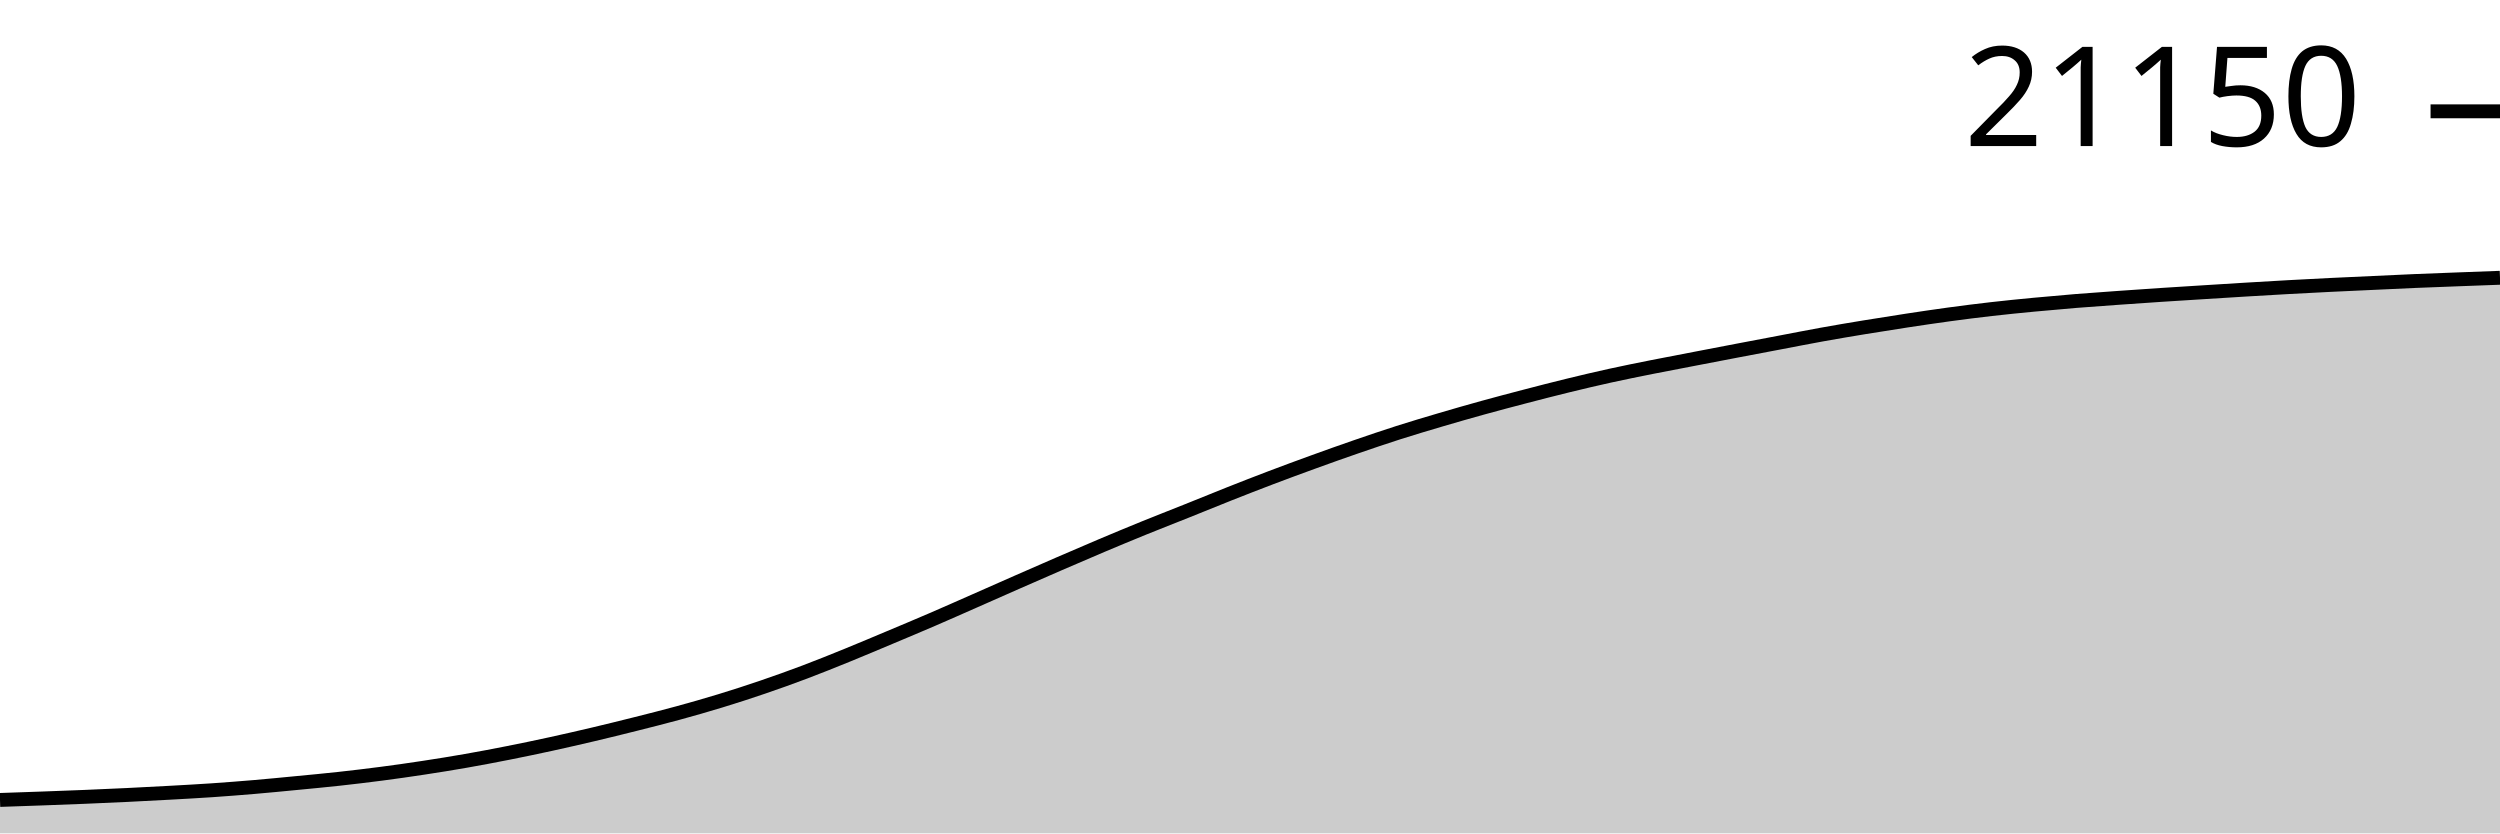
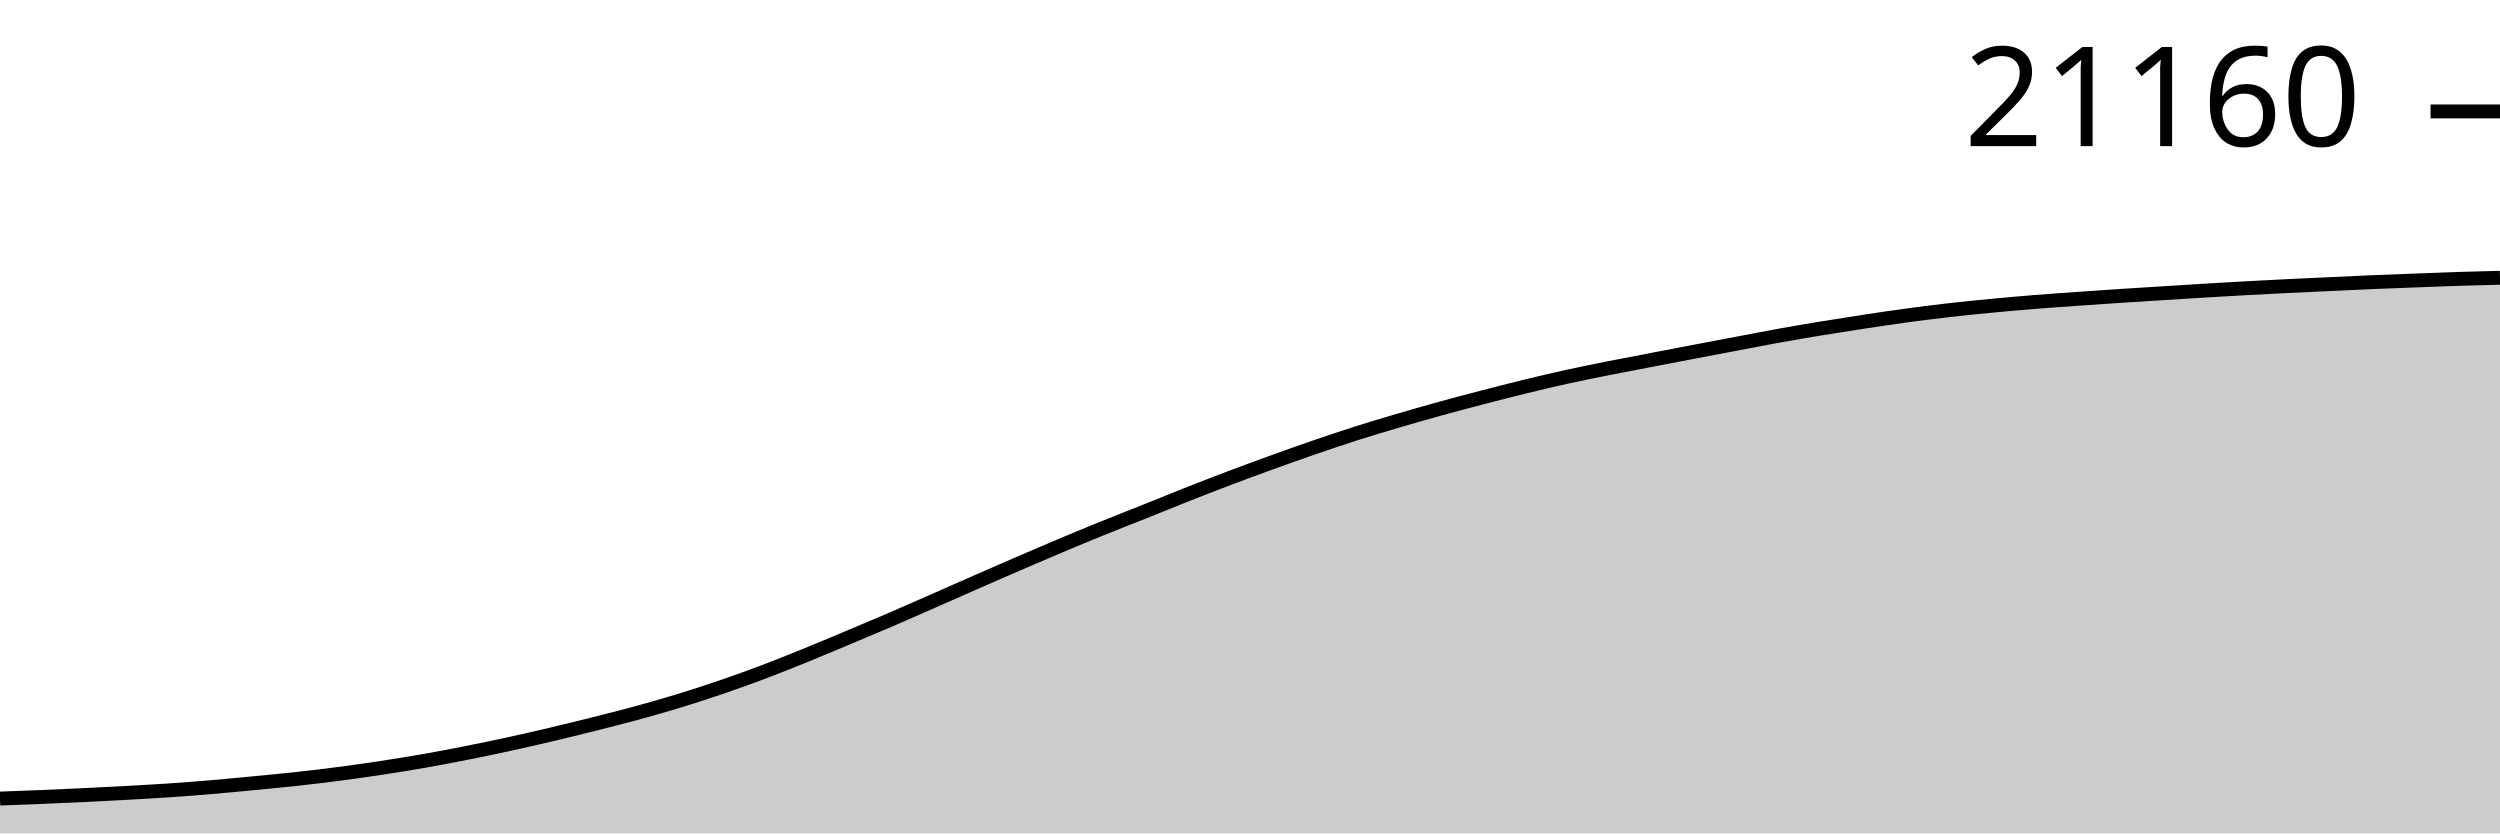
<svg xmlns="http://www.w3.org/2000/svg" viewBox="0 0 180 60">
  <g transform="translate(0,20)">
-     <path class="area" fill="rgba(0, 0, 0, 0.2)" d="M0,37.596C1.017,37.562,2.034,37.527,3.051,37.49C4.068,37.453,5.085,37.416,6.102,37.374C7.119,37.332,8.136,37.287,9.153,37.238C10.169,37.188,11.186,37.136,12.203,37.079C13.22,37.023,14.237,36.968,15.254,36.899C16.271,36.829,17.288,36.75,18.305,36.664C19.322,36.577,20.339,36.477,21.356,36.379C22.373,36.281,23.39,36.187,24.407,36.075C25.424,35.963,26.441,35.842,27.458,35.709C28.475,35.576,29.492,35.431,30.508,35.276C31.525,35.121,32.542,34.958,33.559,34.779C34.576,34.601,35.593,34.407,36.61,34.206C37.627,34.004,38.644,33.792,39.661,33.57C40.678,33.348,41.695,33.115,42.712,32.875C43.729,32.635,44.746,32.384,45.763,32.128C46.78,31.872,47.797,31.617,48.814,31.339C49.831,31.061,50.847,30.772,51.864,30.461C52.881,30.15,53.898,29.822,54.915,29.474C55.932,29.127,56.949,28.763,57.966,28.379C58.983,27.995,60,27.583,61.017,27.17C62.034,26.756,63.051,26.325,64.068,25.898C65.085,25.471,66.102,25.046,67.119,24.607C68.136,24.169,69.153,23.717,70.169,23.269C71.186,22.822,72.203,22.368,73.22,21.922C74.237,21.475,75.254,21.029,76.271,20.589C77.288,20.148,78.305,19.709,79.322,19.28C80.339,18.851,81.356,18.428,82.373,18.014C83.39,17.601,84.407,17.207,85.424,16.8C86.441,16.393,87.458,15.973,88.475,15.571C89.492,15.168,90.508,14.772,91.525,14.386C92.542,14,93.559,13.625,94.576,13.256C95.593,12.887,96.61,12.523,97.627,12.173C98.644,11.822,99.661,11.476,100.678,11.151C101.695,10.826,102.712,10.524,103.729,10.224C104.746,9.924,105.763,9.632,106.78,9.351C107.797,9.07,108.814,8.802,109.831,8.537C110.847,8.272,111.864,8.009,112.881,7.761C113.898,7.512,114.915,7.272,115.932,7.048C116.949,6.825,117.966,6.621,118.983,6.418C120,6.215,121.017,6.025,122.034,5.829C123.051,5.633,124.068,5.437,125.085,5.243C126.102,5.049,127.119,4.857,128.136,4.664C129.153,4.471,130.169,4.269,131.186,4.086C132.203,3.902,133.22,3.731,134.237,3.564C135.254,3.396,136.271,3.236,137.288,3.081C138.305,2.927,139.322,2.774,140.339,2.636C141.356,2.498,142.373,2.369,143.39,2.253C144.407,2.137,145.424,2.036,146.441,1.939C147.458,1.842,148.475,1.752,149.492,1.669C150.508,1.587,151.525,1.517,152.542,1.444C153.559,1.372,154.576,1.301,155.593,1.234C156.61,1.167,157.627,1.105,158.644,1.041C159.661,0.977,160.678,0.912,161.695,0.851C162.712,0.789,163.729,0.729,164.746,0.673C165.763,0.617,166.78,0.564,167.797,0.514C168.814,0.465,169.831,0.42,170.847,0.373C171.864,0.326,172.881,0.276,173.898,0.232C174.915,0.189,175.932,0.153,176.949,0.114C177.966,0.075,178.983,0.038,180,0L180,40C178.983,40,177.966,40,176.949,40C175.932,40,174.915,40,173.898,40C172.881,40,171.864,40,170.847,40C169.831,40,168.814,40,167.797,40C166.78,40,165.763,40,164.746,40C163.729,40,162.712,40,161.695,40C160.678,40,159.661,40,158.644,40C157.627,40,156.61,40,155.593,40C154.576,40,153.559,40,152.542,40C151.525,40,150.508,40,149.492,40C148.475,40,147.458,40,146.441,40C145.424,40,144.407,40,143.39,40C142.373,40,141.356,40,140.339,40C139.322,40,138.305,40,137.288,40C136.271,40,135.254,40,134.237,40C133.22,40,132.203,40,131.186,40C130.169,40,129.153,40,128.136,40C127.119,40,126.102,40,125.085,40C124.068,40,123.051,40,122.034,40C121.017,40,120,40,118.983,40C117.966,40,116.949,40,115.932,40C114.915,40,113.898,40,112.881,40C111.864,40,110.847,40,109.831,40C108.814,40,107.797,40,106.78,40C105.763,40,104.746,40,103.729,40C102.712,40,101.695,40,100.678,40C99.661,40,98.644,40,97.627,40C96.61,40,95.593,40,94.576,40C93.559,40,92.542,40,91.525,40C90.508,40,89.492,40,88.475,40C87.458,40,86.441,40,85.424,40C84.407,40,83.39,40,82.373,40C81.356,40,80.339,40,79.322,40C78.305,40,77.288,40,76.271,40C75.254,40,74.237,40,73.22,40C72.203,40,71.186,40,70.169,40C69.153,40,68.136,40,67.119,40C66.102,40,65.085,40,64.068,40C63.051,40,62.034,40,61.017,40C60,40,58.983,40,57.966,40C56.949,40,55.932,40,54.915,40C53.898,40,52.881,40,51.864,40C50.847,40,49.831,40,48.814,40C47.797,40,46.78,40,45.763,40C44.746,40,43.729,40,42.712,40C41.695,40,40.678,40,39.661,40C38.644,40,37.627,40,36.61,40C35.593,40,34.576,40,33.559,40C32.542,40,31.525,40,30.508,40C29.492,40,28.475,40,27.458,40C26.441,40,25.424,40,24.407,40C23.39,40,22.373,40,21.356,40C20.339,40,19.322,40,18.305,40C17.288,40,16.271,40,15.254,40C14.237,40,13.22,40,12.203,40C11.186,40,10.169,40,9.153,40C8.136,40,7.119,40,6.102,40C5.085,40,4.068,40,3.051,40C2.034,40,1.017,40,0,40Z" />
-     <path class="line" stroke="black" fill="none" d="M0,37.596C1.017,37.562,2.034,37.527,3.051,37.49C4.068,37.453,5.085,37.416,6.102,37.374C7.119,37.332,8.136,37.287,9.153,37.238C10.169,37.188,11.186,37.136,12.203,37.079C13.22,37.023,14.237,36.968,15.254,36.899C16.271,36.829,17.288,36.75,18.305,36.664C19.322,36.577,20.339,36.477,21.356,36.379C22.373,36.281,23.39,36.187,24.407,36.075C25.424,35.963,26.441,35.842,27.458,35.709C28.475,35.576,29.492,35.431,30.508,35.276C31.525,35.121,32.542,34.958,33.559,34.779C34.576,34.601,35.593,34.407,36.61,34.206C37.627,34.004,38.644,33.792,39.661,33.57C40.678,33.348,41.695,33.115,42.712,32.875C43.729,32.635,44.746,32.384,45.763,32.128C46.78,31.872,47.797,31.617,48.814,31.339C49.831,31.061,50.847,30.772,51.864,30.461C52.881,30.15,53.898,29.822,54.915,29.474C55.932,29.127,56.949,28.763,57.966,28.379C58.983,27.995,60,27.583,61.017,27.17C62.034,26.756,63.051,26.325,64.068,25.898C65.085,25.471,66.102,25.046,67.119,24.607C68.136,24.169,69.153,23.717,70.169,23.269C71.186,22.822,72.203,22.368,73.22,21.922C74.237,21.475,75.254,21.029,76.271,20.589C77.288,20.148,78.305,19.709,79.322,19.28C80.339,18.851,81.356,18.428,82.373,18.014C83.39,17.601,84.407,17.207,85.424,16.8C86.441,16.393,87.458,15.973,88.475,15.571C89.492,15.168,90.508,14.772,91.525,14.386C92.542,14,93.559,13.625,94.576,13.256C95.593,12.887,96.61,12.523,97.627,12.173C98.644,11.822,99.661,11.476,100.678,11.151C101.695,10.826,102.712,10.524,103.729,10.224C104.746,9.924,105.763,9.632,106.78,9.351C107.797,9.07,108.814,8.802,109.831,8.537C110.847,8.272,111.864,8.009,112.881,7.761C113.898,7.512,114.915,7.272,115.932,7.048C116.949,6.825,117.966,6.621,118.983,6.418C120,6.215,121.017,6.025,122.034,5.829C123.051,5.633,124.068,5.437,125.085,5.243C126.102,5.049,127.119,4.857,128.136,4.664C129.153,4.471,130.169,4.269,131.186,4.086C132.203,3.902,133.22,3.731,134.237,3.564C135.254,3.396,136.271,3.236,137.288,3.081C138.305,2.927,139.322,2.774,140.339,2.636C141.356,2.498,142.373,2.369,143.39,2.253C144.407,2.137,145.424,2.036,146.441,1.939C147.458,1.842,148.475,1.752,149.492,1.669C150.508,1.587,151.525,1.517,152.542,1.444C153.559,1.372,154.576,1.301,155.593,1.234C156.61,1.167,157.627,1.105,158.644,1.041C159.661,0.977,160.678,0.912,161.695,0.851C162.712,0.789,163.729,0.729,164.746,0.673C165.763,0.617,166.78,0.564,167.797,0.514C168.814,0.465,169.831,0.42,170.847,0.373C171.864,0.326,172.881,0.276,173.898,0.232C174.915,0.189,175.932,0.153,176.949,0.114C177.966,0.075,178.983,0.038,180,0" />
-     <path class="axis-ceiling" stroke-width="1" stroke="black" fill="none" d="M175,-11.985L180,-11.985" />
-     <text class="axis-ceiling-label" font-family="sans-serif" text-anchor="end" font-size="10px" x="170" y="-9.485">21150</text>
+     <path class="area" fill="rgba(0, 0, 0, 0.2)" d="M0,37.495C1.017,37.458,2.034,37.421,3.051,37.379C4.068,37.337,5.085,37.292,6.102,37.243C7.119,37.194,8.136,37.142,9.153,37.085C10.169,37.029,11.186,36.974,12.203,36.905C13.22,36.836,14.237,36.757,15.254,36.671C16.271,36.584,17.288,36.485,18.305,36.387C19.322,36.289,20.339,36.195,21.356,36.083C22.373,35.972,23.39,35.851,24.407,35.718C25.424,35.585,26.441,35.441,27.458,35.286C28.475,35.131,29.492,34.968,30.508,34.79C31.525,34.612,32.542,34.418,33.559,34.217C34.576,34.016,35.593,33.804,36.61,33.583C37.627,33.362,38.644,33.129,39.661,32.889C40.678,32.65,41.695,32.4,42.712,32.144C43.729,31.889,44.746,31.634,45.763,31.357C46.78,31.08,47.797,30.791,48.814,30.481C49.831,30.171,50.847,29.842,51.864,29.496C52.881,29.15,53.898,28.786,54.915,28.403C55.932,28.019,56.949,27.608,57.966,27.196C58.983,26.783,60,26.353,61.017,25.927C62.034,25.501,63.051,25.076,64.068,24.639C65.085,24.201,66.102,23.75,67.119,23.304C68.136,22.857,69.153,22.404,70.169,21.958C71.186,21.513,72.203,21.067,73.22,20.628C74.237,20.189,75.254,19.751,76.271,19.323C77.288,18.894,78.305,18.471,79.322,18.059C80.339,17.646,81.356,17.253,82.373,16.847C83.39,16.441,84.407,16.022,85.424,15.62C86.441,15.219,87.458,14.823,88.475,14.438C89.492,14.053,90.508,13.678,91.525,13.31C92.542,12.942,93.559,12.579,94.576,12.229C95.593,11.879,96.61,11.534,97.627,11.21C98.644,10.886,99.661,10.584,100.678,10.284C101.695,9.985,102.712,9.694,103.729,9.413C104.746,9.133,105.763,8.866,106.78,8.601C107.797,8.337,108.814,8.074,109.831,7.826C110.847,7.579,111.864,7.339,112.881,7.115C113.898,6.892,114.915,6.689,115.932,6.486C116.949,6.283,117.966,6.094,118.983,5.899C120,5.703,121.017,5.507,122.034,5.314C123.051,5.12,124.068,4.929,125.085,4.736C126.102,4.544,127.119,4.342,128.136,4.159C129.153,3.976,130.169,3.805,131.186,3.638C132.203,3.471,133.22,3.311,134.237,3.157C135.254,3.002,136.271,2.85,137.288,2.712C138.305,2.575,139.322,2.446,140.339,2.33C141.356,2.214,142.373,2.113,143.39,2.016C144.407,1.919,145.424,1.83,146.441,1.747C147.458,1.665,148.475,1.595,149.492,1.523C150.508,1.45,151.525,1.38,152.542,1.313C153.559,1.246,154.576,1.184,155.593,1.121C156.61,1.057,157.627,0.992,158.644,0.93C159.661,0.869,160.678,0.809,161.695,0.753C162.712,0.697,163.729,0.645,164.746,0.595C165.763,0.545,166.78,0.501,167.797,0.454C168.814,0.407,169.831,0.357,170.847,0.313C171.864,0.27,172.881,0.234,173.898,0.195C174.915,0.156,175.932,0.114,176.949,0.081C177.966,0.049,178.983,0.024,180,0L180,40C178.983,40,177.966,40,176.949,40C175.932,40,174.915,40,173.898,40C172.881,40,171.864,40,170.847,40C169.831,40,168.814,40,167.797,40C166.78,40,165.763,40,164.746,40C163.729,40,162.712,40,161.695,40C160.678,40,159.661,40,158.644,40C157.627,40,156.61,40,155.593,40C154.576,40,153.559,40,152.542,40C151.525,40,150.508,40,149.492,40C148.475,40,147.458,40,146.441,40C145.424,40,144.407,40,143.39,40C142.373,40,141.356,40,140.339,40C139.322,40,138.305,40,137.288,40C136.271,40,135.254,40,134.237,40C133.22,40,132.203,40,131.186,40C130.169,40,129.153,40,128.136,40C127.119,40,126.102,40,125.085,40C124.068,40,123.051,40,122.034,40C121.017,40,120,40,118.983,40C117.966,40,116.949,40,115.932,40C114.915,40,113.898,40,112.881,40C111.864,40,110.847,40,109.831,40C108.814,40,107.797,40,106.78,40C105.763,40,104.746,40,103.729,40C102.712,40,101.695,40,100.678,40C99.661,40,98.644,40,97.627,40C96.61,40,95.593,40,94.576,40C93.559,40,92.542,40,91.525,40C90.508,40,89.492,40,88.475,40C87.458,40,86.441,40,85.424,40C84.407,40,83.39,40,82.373,40C81.356,40,80.339,40,79.322,40C78.305,40,77.288,40,76.271,40C75.254,40,74.237,40,73.22,40C72.203,40,71.186,40,70.169,40C69.153,40,68.136,40,67.119,40C66.102,40,65.085,40,64.068,40C63.051,40,62.034,40,61.017,40C60,40,58.983,40,57.966,40C56.949,40,55.932,40,54.915,40C53.898,40,52.881,40,51.864,40C50.847,40,49.831,40,48.814,40C47.797,40,46.78,40,45.763,40C44.746,40,43.729,40,42.712,40C41.695,40,40.678,40,39.661,40C38.644,40,37.627,40,36.61,40C35.593,40,34.576,40,33.559,40C32.542,40,31.525,40,30.508,40C29.492,40,28.475,40,27.458,40C26.441,40,25.424,40,24.407,40C23.39,40,22.373,40,21.356,40C20.339,40,19.322,40,18.305,40C17.288,40,16.271,40,15.254,40C14.237,40,13.22,40,12.203,40C11.186,40,10.169,40,9.153,40C8.136,40,7.119,40,6.102,40C5.085,40,4.068,40,3.051,40C2.034,40,1.017,40,0,40Z" />
+     <path class="line" stroke="black" fill="none" d="M0,37.495C1.017,37.458,2.034,37.421,3.051,37.379C4.068,37.337,5.085,37.292,6.102,37.243C7.119,37.194,8.136,37.142,9.153,37.085C10.169,37.029,11.186,36.974,12.203,36.905C13.22,36.836,14.237,36.757,15.254,36.671C16.271,36.584,17.288,36.485,18.305,36.387C19.322,36.289,20.339,36.195,21.356,36.083C22.373,35.972,23.39,35.851,24.407,35.718C25.424,35.585,26.441,35.441,27.458,35.286C28.475,35.131,29.492,34.968,30.508,34.79C31.525,34.612,32.542,34.418,33.559,34.217C34.576,34.016,35.593,33.804,36.61,33.583C37.627,33.362,38.644,33.129,39.661,32.889C40.678,32.65,41.695,32.4,42.712,32.144C43.729,31.889,44.746,31.634,45.763,31.357C46.78,31.08,47.797,30.791,48.814,30.481C49.831,30.171,50.847,29.842,51.864,29.496C52.881,29.15,53.898,28.786,54.915,28.403C55.932,28.019,56.949,27.608,57.966,27.196C58.983,26.783,60,26.353,61.017,25.927C62.034,25.501,63.051,25.076,64.068,24.639C65.085,24.201,66.102,23.75,67.119,23.304C68.136,22.857,69.153,22.404,70.169,21.958C71.186,21.513,72.203,21.067,73.22,20.628C74.237,20.189,75.254,19.751,76.271,19.323C77.288,18.894,78.305,18.471,79.322,18.059C80.339,17.646,81.356,17.253,82.373,16.847C83.39,16.441,84.407,16.022,85.424,15.62C86.441,15.219,87.458,14.823,88.475,14.438C89.492,14.053,90.508,13.678,91.525,13.31C92.542,12.942,93.559,12.579,94.576,12.229C95.593,11.879,96.61,11.534,97.627,11.21C98.644,10.886,99.661,10.584,100.678,10.284C101.695,9.985,102.712,9.694,103.729,9.413C104.746,9.133,105.763,8.866,106.78,8.601C107.797,8.337,108.814,8.074,109.831,7.826C110.847,7.579,111.864,7.339,112.881,7.115C113.898,6.892,114.915,6.689,115.932,6.486C116.949,6.283,117.966,6.094,118.983,5.899C120,5.703,121.017,5.507,122.034,5.314C123.051,5.12,124.068,4.929,125.085,4.736C126.102,4.544,127.119,4.342,128.136,4.159C129.153,3.976,130.169,3.805,131.186,3.638C132.203,3.471,133.22,3.311,134.237,3.157C135.254,3.002,136.271,2.85,137.288,2.712C138.305,2.575,139.322,2.446,140.339,2.33C141.356,2.214,142.373,2.113,143.39,2.016C144.407,1.919,145.424,1.83,146.441,1.747C147.458,1.665,148.475,1.595,149.492,1.523C150.508,1.45,151.525,1.38,152.542,1.313C153.559,1.246,154.576,1.184,155.593,1.121C156.61,1.057,157.627,0.992,158.644,0.93C159.661,0.869,160.678,0.809,161.695,0.753C162.712,0.697,163.729,0.645,164.746,0.595C165.763,0.545,166.78,0.501,167.797,0.454C168.814,0.407,169.831,0.357,170.847,0.313C171.864,0.27,172.881,0.234,173.898,0.195C174.915,0.156,175.932,0.114,176.949,0.081C177.966,0.049,178.983,0.024,180,0" />
+     <path class="axis-ceiling" stroke-width="1" stroke="black" fill="none" d="M175,-11.978L180,-11.978" />
+     <text class="axis-ceiling-label" font-family="sans-serif" text-anchor="end" font-size="10px" x="170" y="-9.478">21160</text>
  </g>
</svg>
